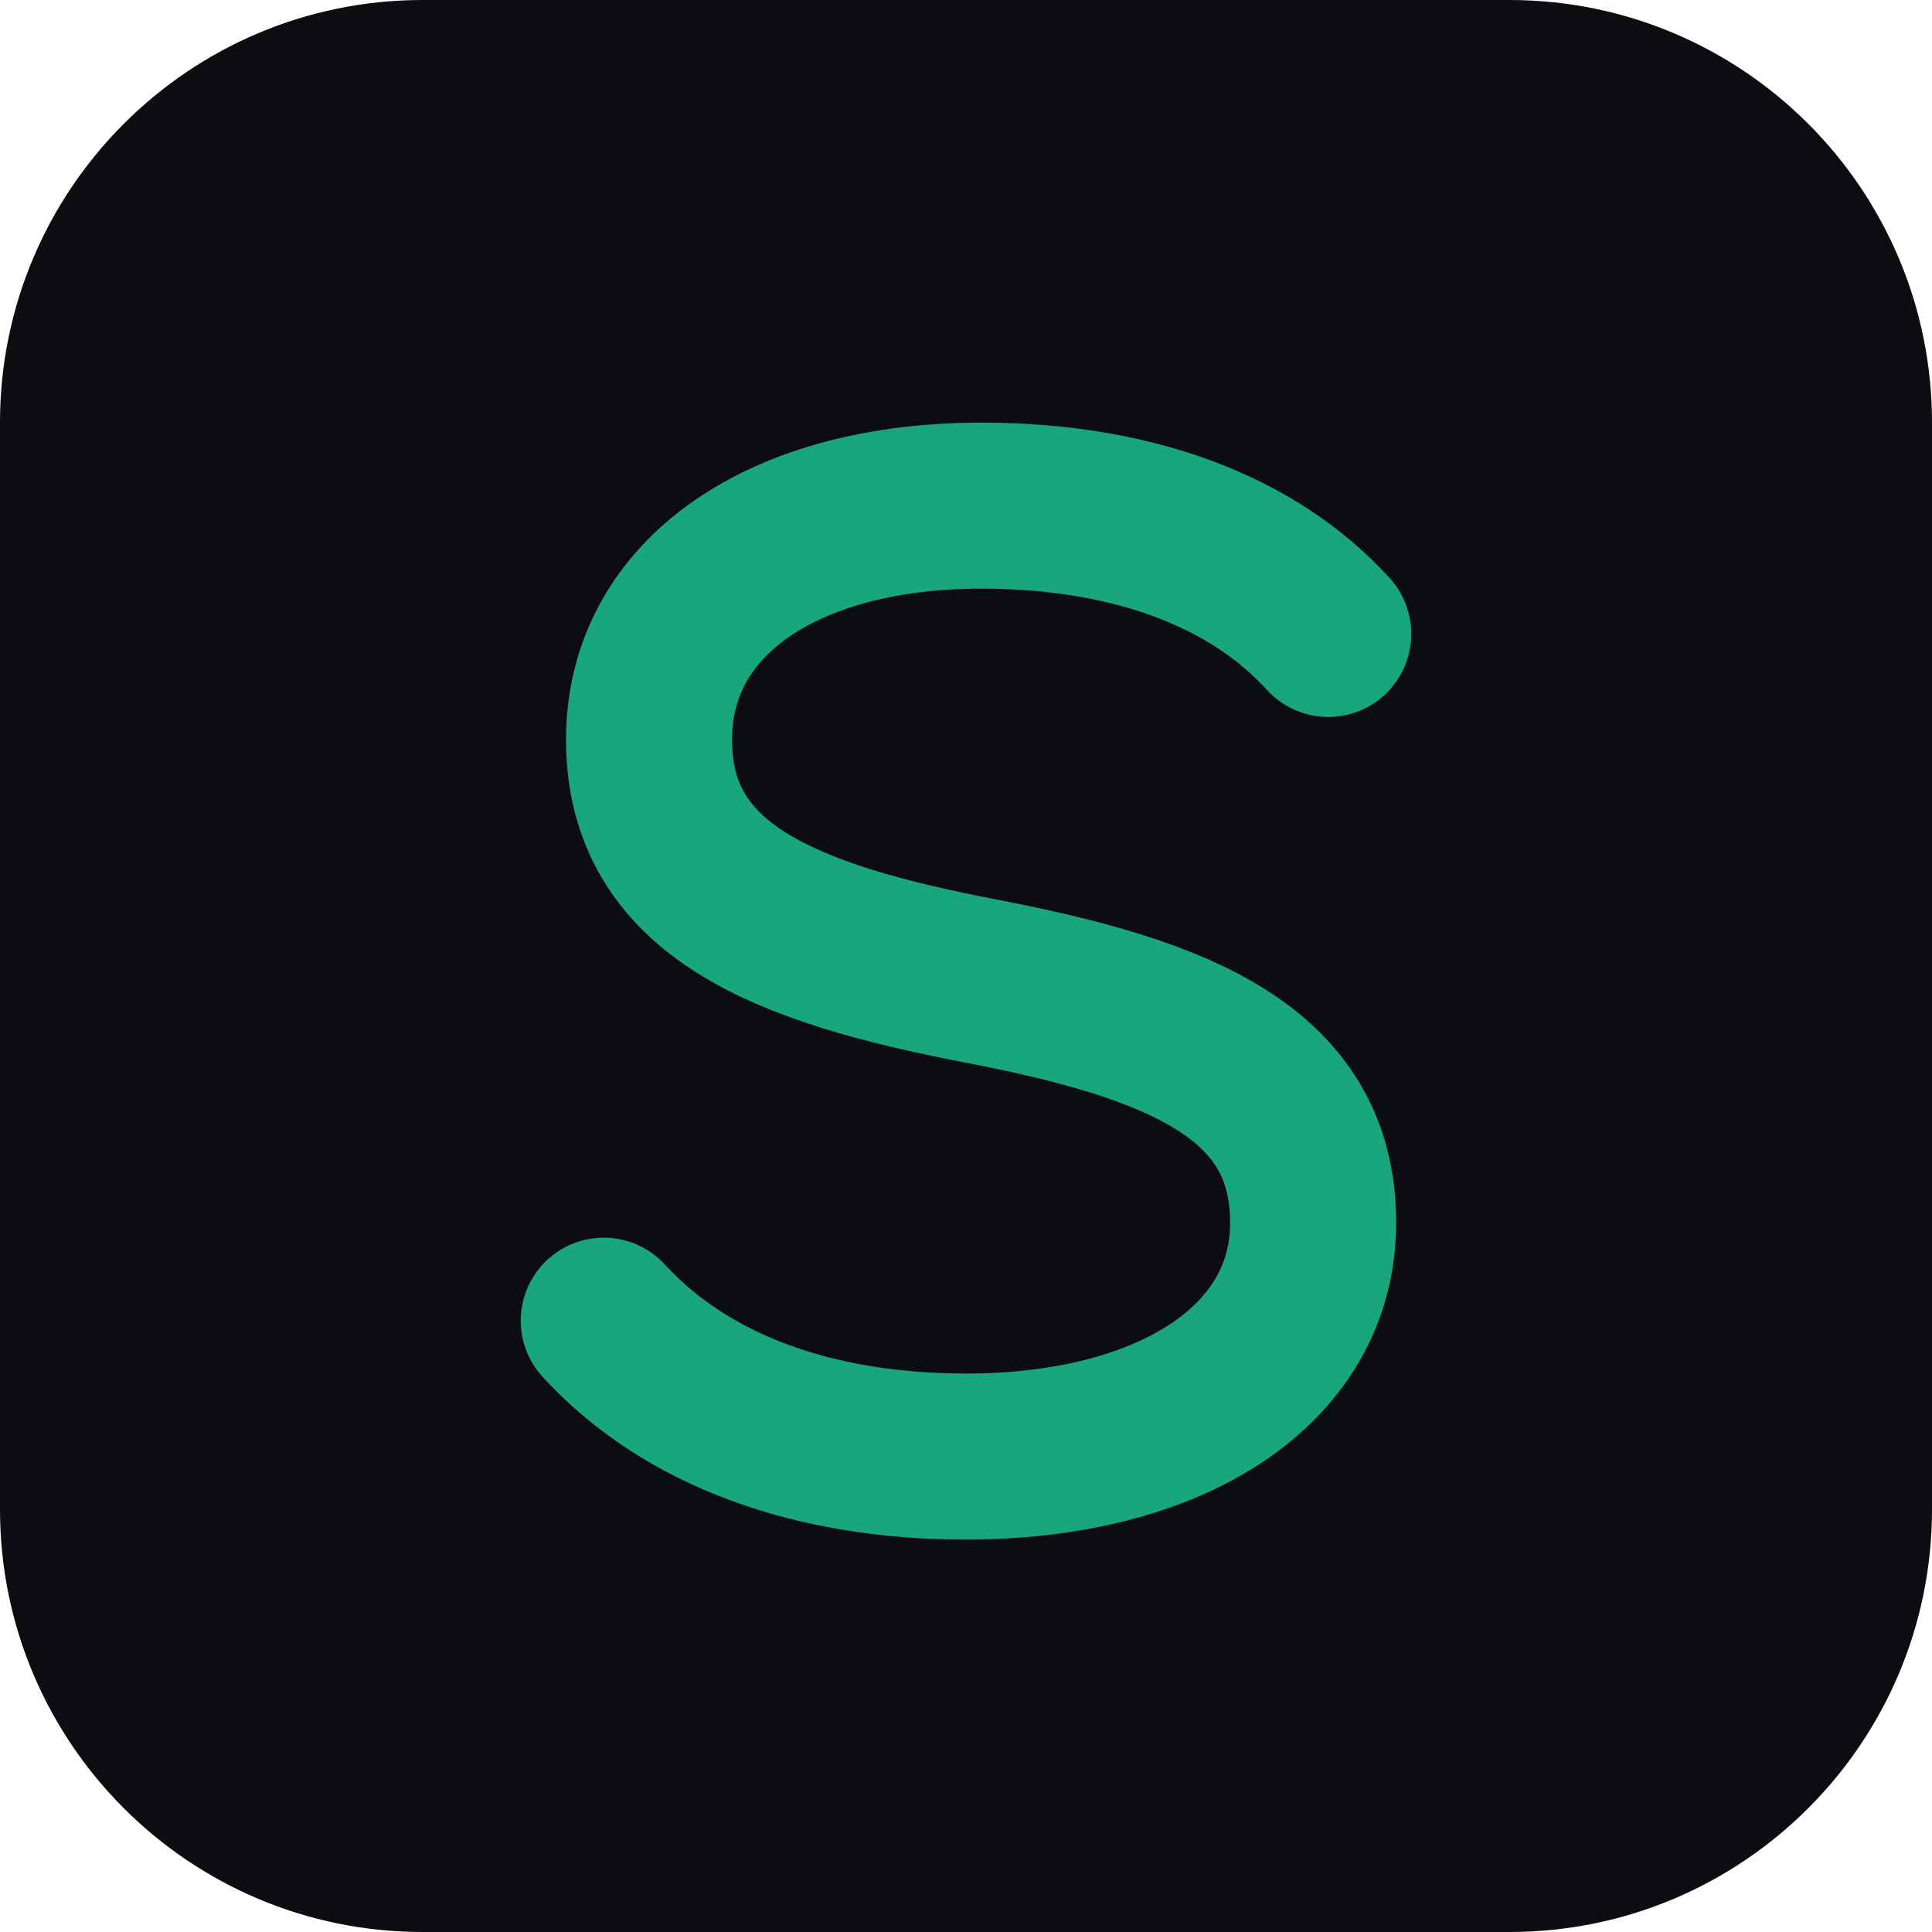
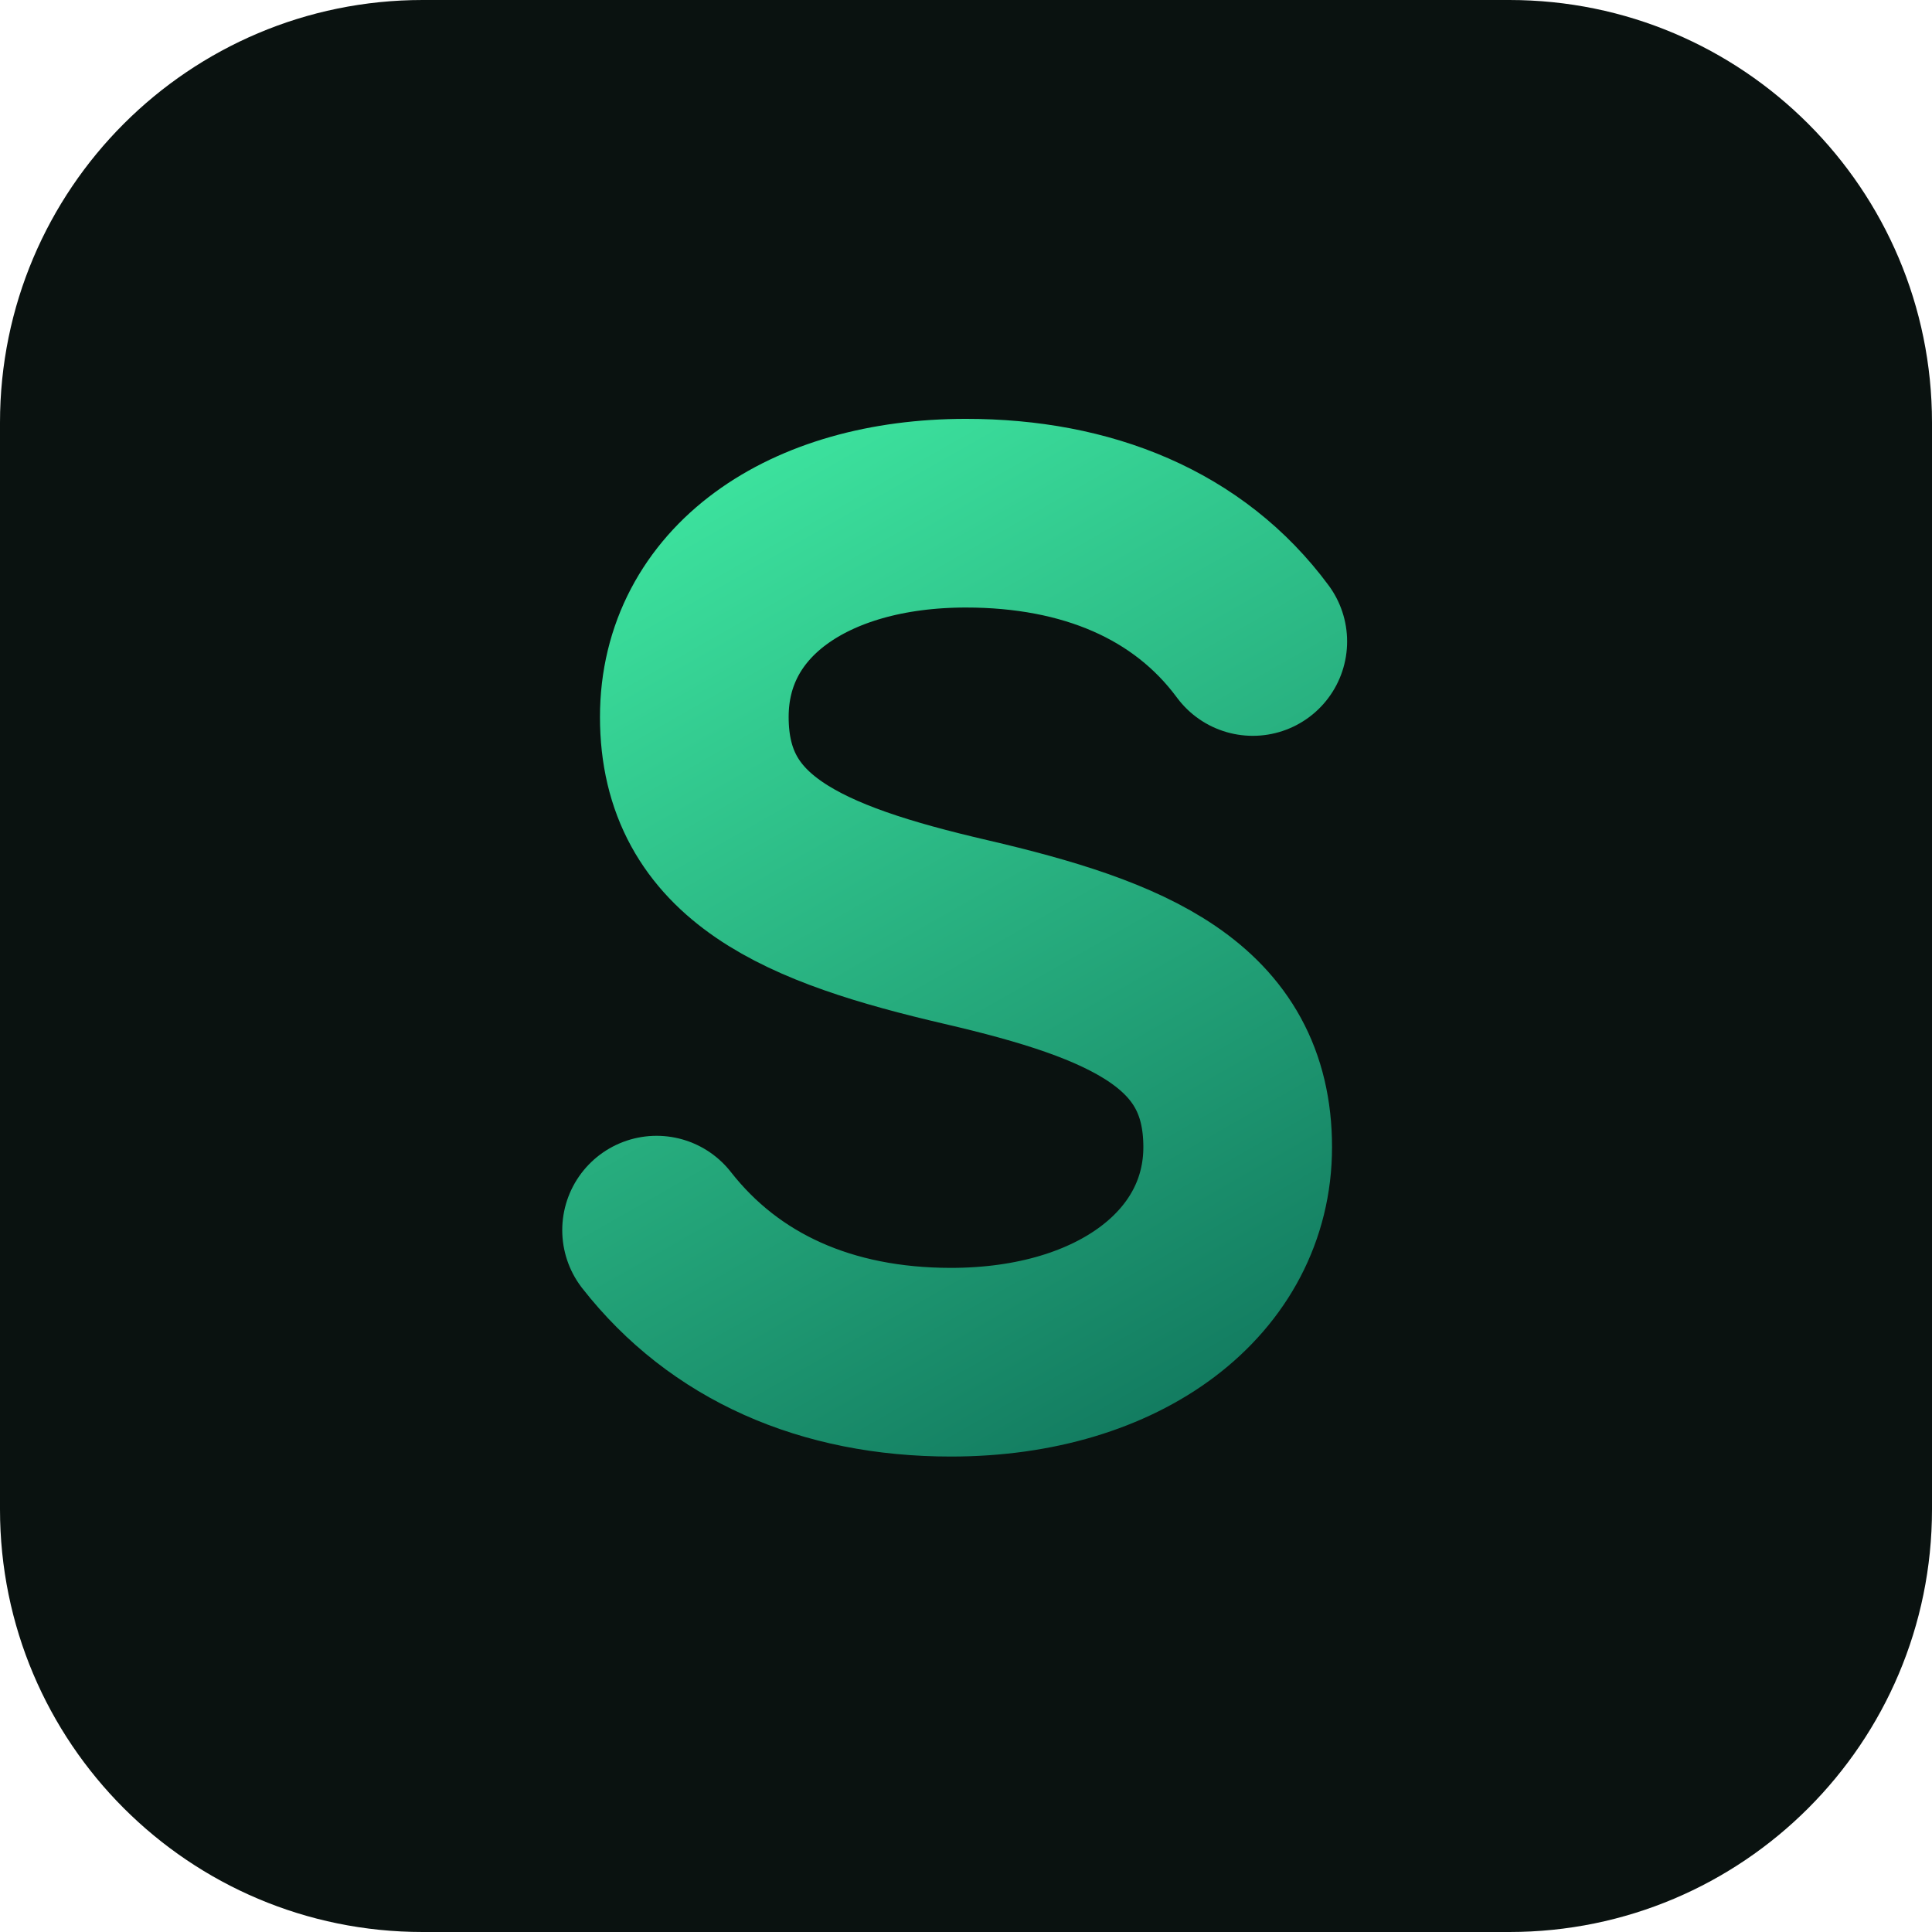
<svg xmlns="http://www.w3.org/2000/svg" viewBox="0 0 512 512">
-   <rect width="512" height="512" rx="112" fill="#0b0d10" />
-   <path d="M352 168c-20-22-52-34-92-34-52 0-88 24-88 62 0 40 36 54 88 64 52 10 88 24 88 64 0 38-38 62-92 62-40 0-74-12-96-36" fill="none" stroke="#19a67b" stroke-width="44" stroke-linecap="round" stroke-linejoin="round" />
+   <defs>
+     <linearGradient id="g" gradientUnits="userSpaceOnUse" x1="180" y1="120" x2="340" y2="400">
+       <stop offset="0" stop-color="#3ee6a0" />
+       <stop offset="1" stop-color="#0d6e58" />
+     </linearGradient>
+   </defs>
+   <rect width="512" height="512" rx="112" fill="#0a1210" />
+   <path d="M332 170c-17-23-44-34-76-34-42 0-72 21-72 54 0 35 29 47 72 57 43 10 72 22 72 57 0 33-31 57-76 57-33 0-60-12-78-35" fill="none" stroke="url(#g)" stroke-width="50" stroke-linecap="round" stroke-linejoin="round" />
</svg>
